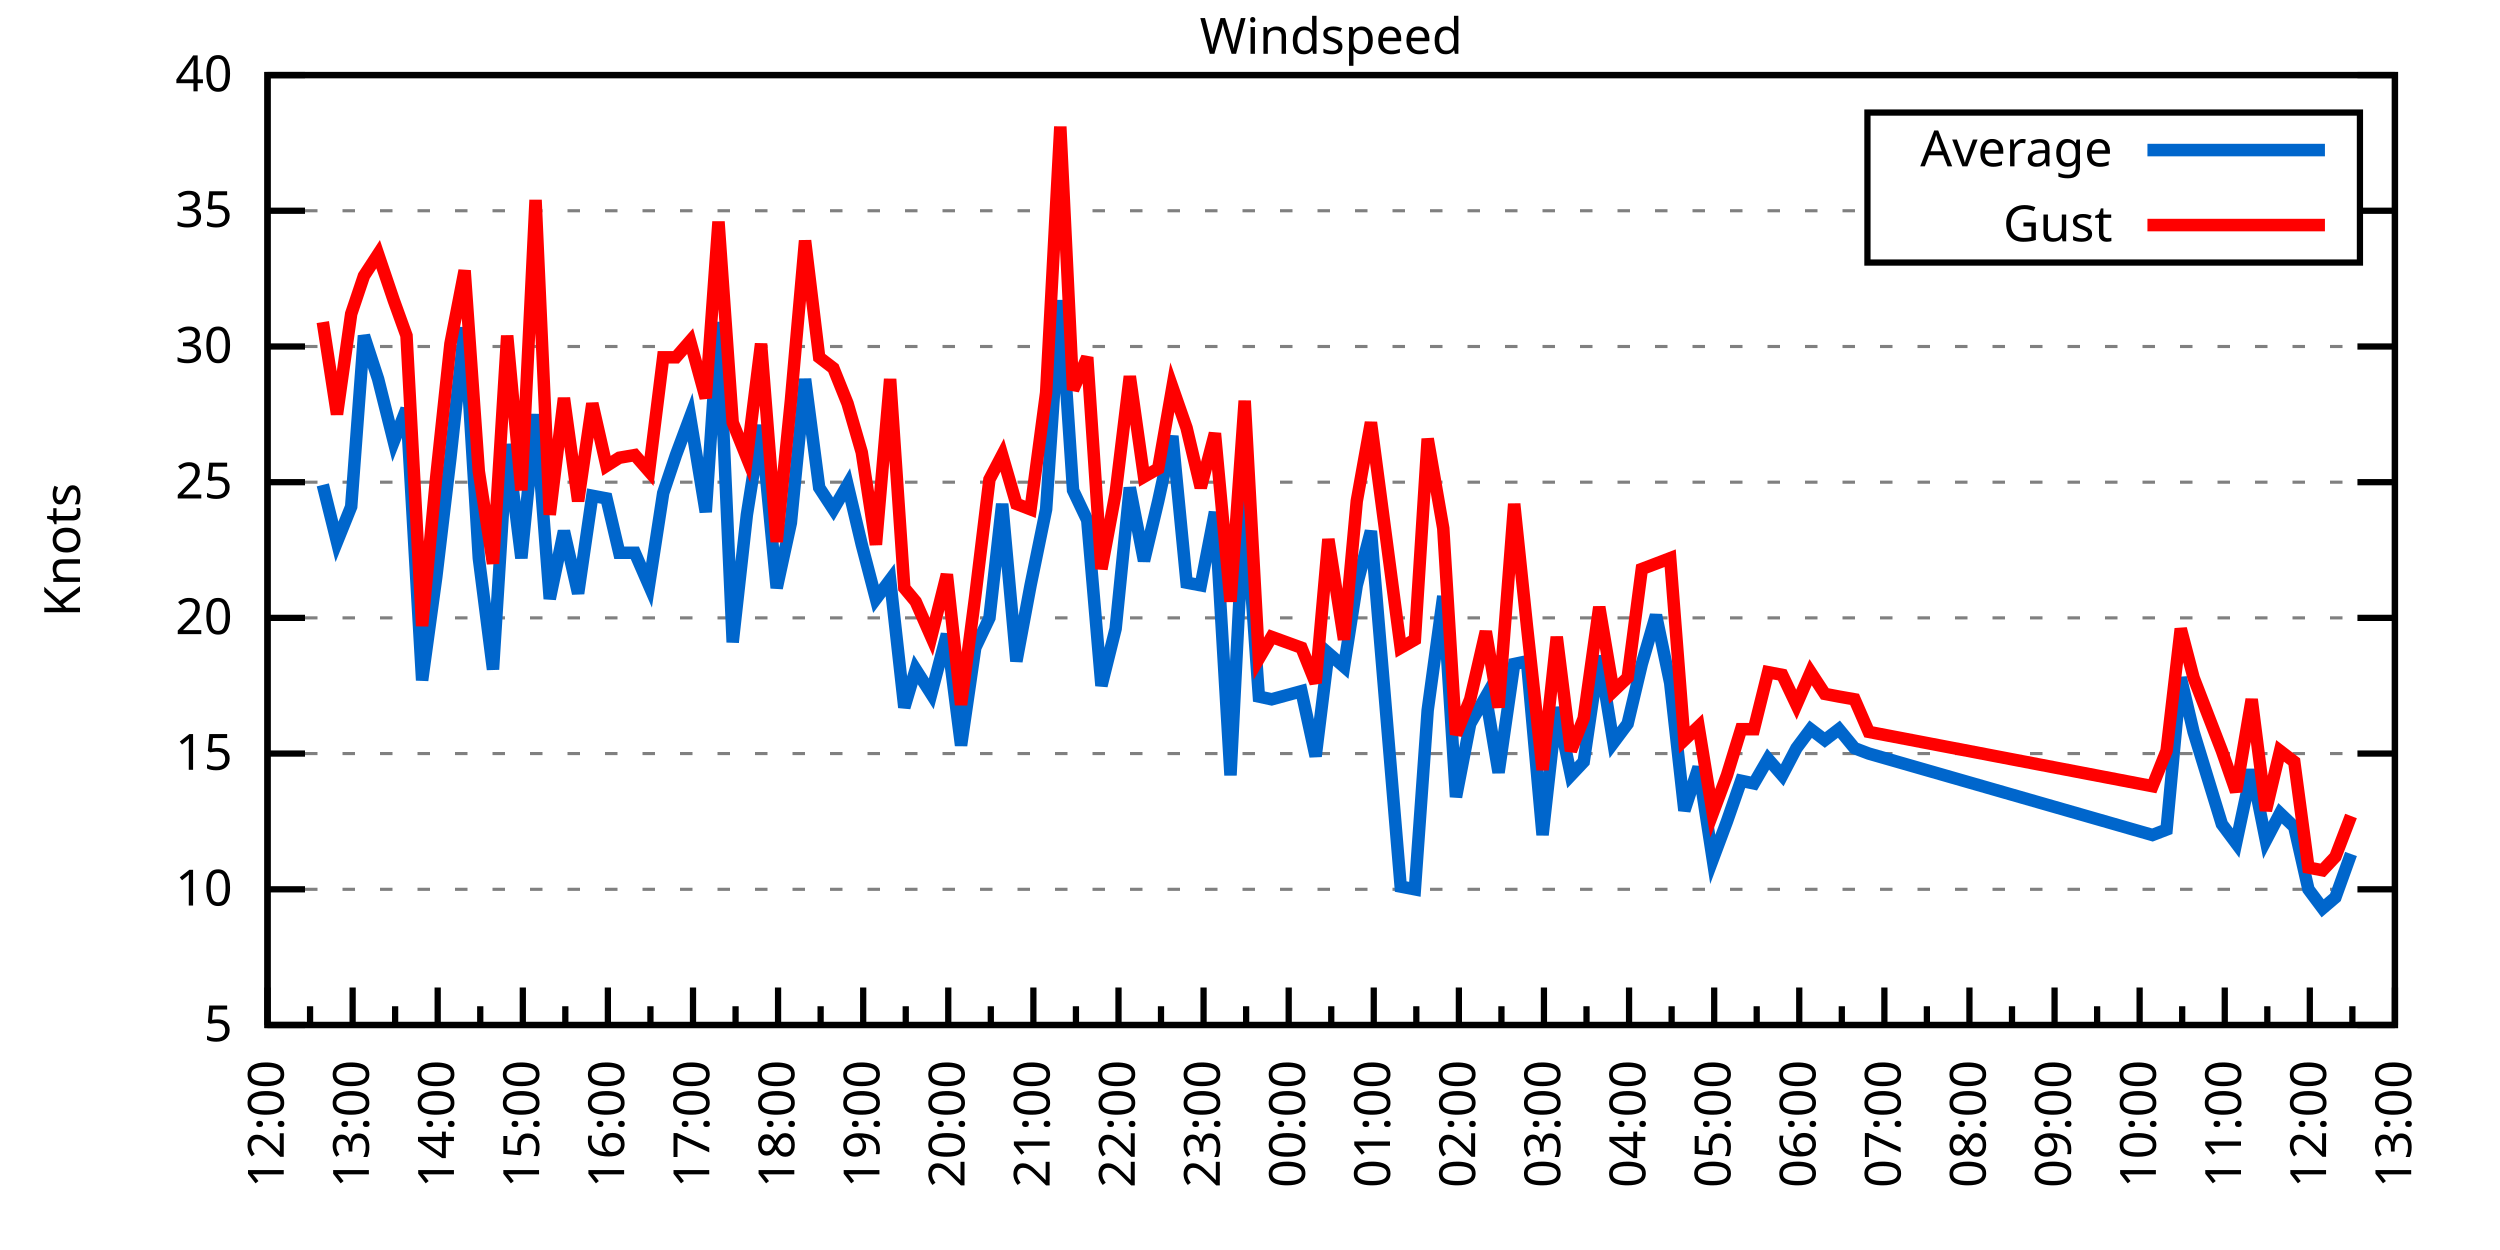
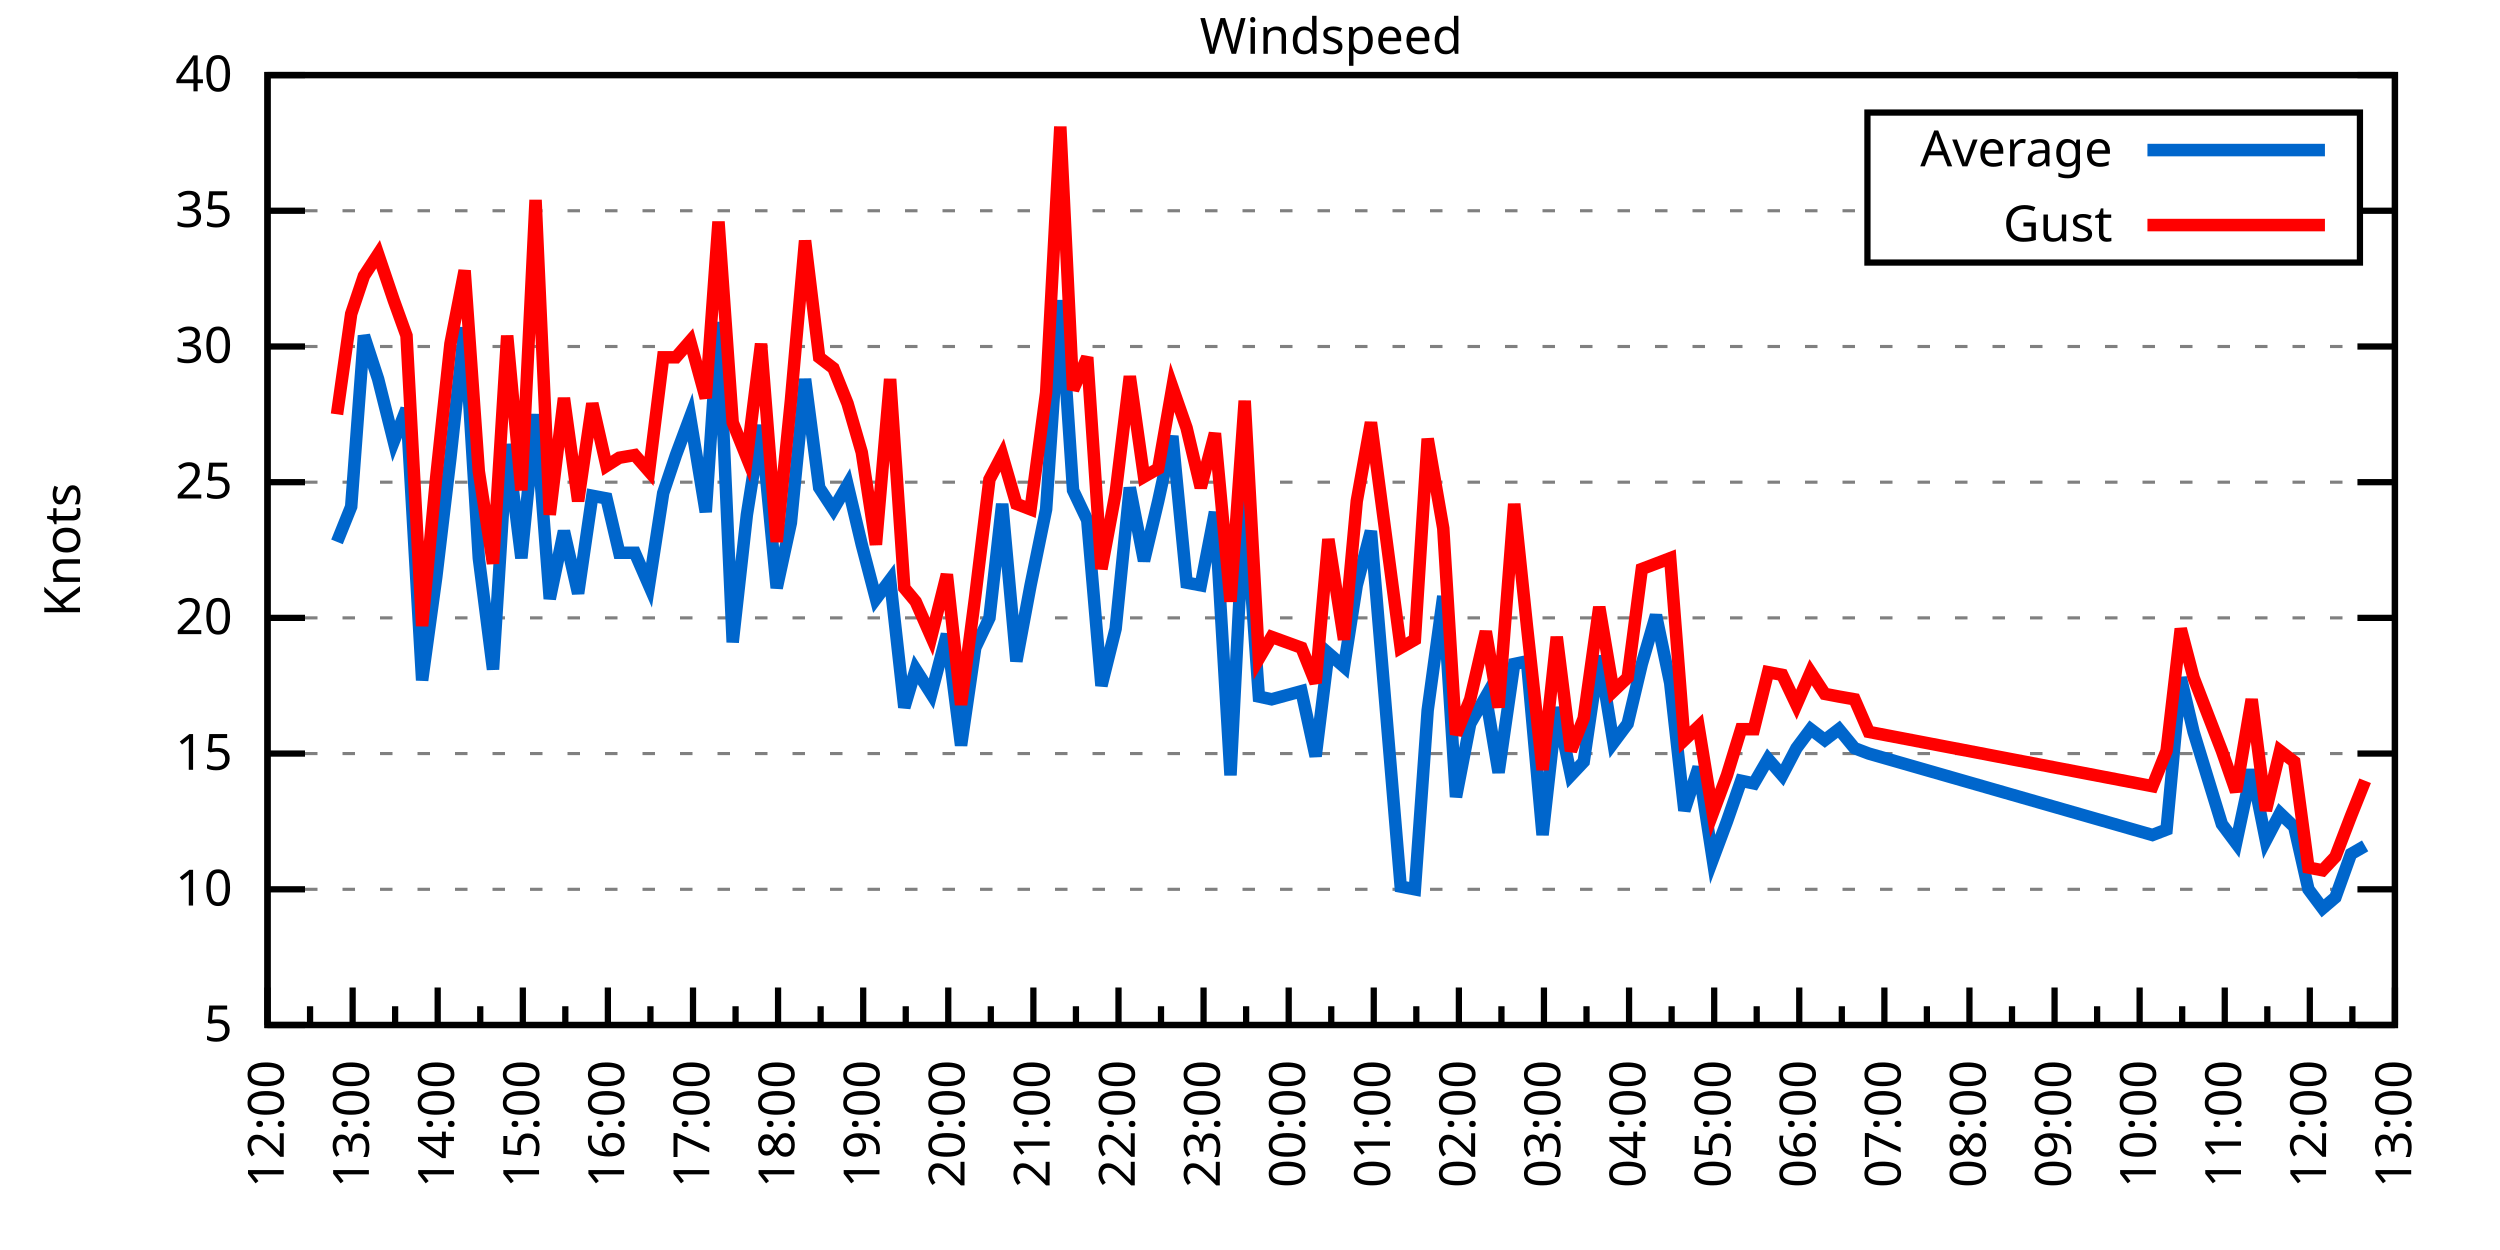
<svg xmlns="http://www.w3.org/2000/svg" xmlns:xlink="http://www.w3.org/1999/xlink" width="400" height="200" viewBox="0 0 400 200">
  <g id="gnuplot_canvas">
    <rect x="0" y="0" width="400" height="200" fill="none" />
    <defs>
      <circle id="gpDot" r="0.5" stroke-width="0.5" stroke="currentColor" />
      <path id="gpPt0" stroke-width="0.333" stroke="currentColor" d="M-1,0 h2 M0,-1 v2" />
      <path id="gpPt1" stroke-width="0.333" stroke="currentColor" d="M-1,-1 L1,1 M1,-1 L-1,1" />
      <path id="gpPt2" stroke-width="0.333" stroke="currentColor" d="M-1,0 L1,0 M0,-1 L0,1 M-1,-1 L1,1 M-1,1 L1,-1" />
      <rect id="gpPt3" stroke-width="0.333" stroke="currentColor" x="-1" y="-1" width="2" height="2" />
      <rect id="gpPt4" stroke-width="0.333" stroke="currentColor" fill="currentColor" x="-1" y="-1" width="2" height="2" />
      <circle id="gpPt5" stroke-width="0.333" stroke="currentColor" cx="0" cy="0" r="1" />
      <use xlink:href="#gpPt5" id="gpPt6" fill="currentColor" stroke="none" />
      <path id="gpPt7" stroke-width="0.333" stroke="currentColor" d="M0,-1.33 L-1.33,0.67 L1.33,0.67 z" />
      <use xlink:href="#gpPt7" id="gpPt8" fill="currentColor" stroke="none" />
      <use xlink:href="#gpPt7" id="gpPt9" stroke="currentColor" transform="rotate(180)" />
      <use xlink:href="#gpPt9" id="gpPt10" fill="currentColor" stroke="none" />
      <use xlink:href="#gpPt3" id="gpPt11" stroke="currentColor" transform="rotate(45)" />
      <use xlink:href="#gpPt11" id="gpPt12" fill="currentColor" stroke="none" />
      <path id="gpPt13" stroke-width="0.333" stroke="currentColor" d="M0,1.330 L1.265,0.411 L0.782,-1.067 L-0.782,-1.076 L-1.265,0.411 z" />
      <use xlink:href="#gpPt13" id="gpPt14" fill="currentColor" stroke="none" />
      <filter id="textbox" filterUnits="objectBoundingBox" x="0" y="0" height="1" width="1">
        <feFlood flood-color="white" flood-opacity="1" result="bgnd" />
        <feComposite in="SourceGraphic" in2="bgnd" operator="atop" />
      </filter>
      <filter id="greybox" filterUnits="objectBoundingBox" x="0" y="0" height="1" width="1">
        <feFlood flood-color="lightgrey" flood-opacity="1" result="grey" />
        <feComposite in="SourceGraphic" in2="grey" operator="atop" />
      </filter>
    </defs>
    <g fill="none" color="white" stroke="currentColor" stroke-width="1.00" stroke-linecap="butt" stroke-linejoin="miter">
</g>
    <g fill="none" color="black" stroke="currentColor" stroke-width="1.00" stroke-linecap="butt" stroke-linejoin="miter">
      <g stroke="none" shape-rendering="crispEdges">
        <polygon fill="rgb(255, 255, 255)" points="42.80,164.00 383.18,164.00 383.18,12.02 42.80,12.02 " />
      </g>
    </g>
    <g fill="none" color="black" stroke="currentColor" stroke-width="1.00" stroke-linecap="butt" stroke-linejoin="miter">
</g>
    <g fill="none" color="black" stroke="black" stroke-width="0.50" stroke-linecap="butt" stroke-linejoin="miter">
</g>
    <g fill="none" color="gray" stroke="currentColor" stroke-width="0.50" stroke-linecap="butt" stroke-linejoin="miter">
      <path stroke="gray" stroke-dasharray="2,4" class="gridline" d="M42.80,164.00 L383.19,164.00  " />
    </g>
    <g fill="none" color="gray" stroke="gray" stroke-width="1.00" stroke-linecap="butt" stroke-linejoin="miter">
</g>
    <g fill="none" color="black" stroke="currentColor" stroke-width="1.00" stroke-linecap="butt" stroke-linejoin="miter">
      <path stroke="black" d="M42.80,164.00 L48.80,164.00 M383.19,164.00 L377.19,164.00  " />
      <g transform="translate(37.20,166.60)" stroke="none" fill="black" font-family="Sans" font-size="8.00" text-anchor="end">
        <text>
          <tspan font-family="Sans"> 5</tspan>
        </text>
      </g>
    </g>
    <g fill="none" color="black" stroke="currentColor" stroke-width="1.00" stroke-linecap="butt" stroke-linejoin="miter">
</g>
    <g fill="none" color="black" stroke="black" stroke-width="0.50" stroke-linecap="butt" stroke-linejoin="miter">
</g>
    <g fill="none" color="gray" stroke="currentColor" stroke-width="0.50" stroke-linecap="butt" stroke-linejoin="miter">
      <path stroke="gray" stroke-dasharray="2,4" class="gridline" d="M42.80,142.29 L383.19,142.29  " />
    </g>
    <g fill="none" color="gray" stroke="gray" stroke-width="1.00" stroke-linecap="butt" stroke-linejoin="miter">
</g>
    <g fill="none" color="black" stroke="currentColor" stroke-width="1.00" stroke-linecap="butt" stroke-linejoin="miter">
      <path stroke="black" d="M42.80,142.29 L48.80,142.29 M383.19,142.29 L377.19,142.29  " />
      <g transform="translate(37.20,144.89)" stroke="none" fill="black" font-family="Sans" font-size="8.00" text-anchor="end">
        <text>
          <tspan font-family="Sans"> 10</tspan>
        </text>
      </g>
    </g>
    <g fill="none" color="black" stroke="currentColor" stroke-width="1.00" stroke-linecap="butt" stroke-linejoin="miter">
</g>
    <g fill="none" color="black" stroke="black" stroke-width="0.50" stroke-linecap="butt" stroke-linejoin="miter">
</g>
    <g fill="none" color="gray" stroke="currentColor" stroke-width="0.50" stroke-linecap="butt" stroke-linejoin="miter">
      <path stroke="gray" stroke-dasharray="2,4" class="gridline" d="M42.80,120.57 L383.19,120.57  " />
    </g>
    <g fill="none" color="gray" stroke="gray" stroke-width="1.00" stroke-linecap="butt" stroke-linejoin="miter">
</g>
    <g fill="none" color="black" stroke="currentColor" stroke-width="1.00" stroke-linecap="butt" stroke-linejoin="miter">
      <path stroke="black" d="M42.80,120.57 L48.80,120.57 M383.19,120.57 L377.19,120.57  " />
      <g transform="translate(37.20,123.17)" stroke="none" fill="black" font-family="Sans" font-size="8.00" text-anchor="end">
        <text>
          <tspan font-family="Sans"> 15</tspan>
        </text>
      </g>
    </g>
    <g fill="none" color="black" stroke="currentColor" stroke-width="1.00" stroke-linecap="butt" stroke-linejoin="miter">
</g>
    <g fill="none" color="black" stroke="black" stroke-width="0.50" stroke-linecap="butt" stroke-linejoin="miter">
</g>
    <g fill="none" color="gray" stroke="currentColor" stroke-width="0.50" stroke-linecap="butt" stroke-linejoin="miter">
      <path stroke="gray" stroke-dasharray="2,4" class="gridline" d="M42.80,98.86 L383.19,98.86  " />
    </g>
    <g fill="none" color="gray" stroke="gray" stroke-width="1.00" stroke-linecap="butt" stroke-linejoin="miter">
</g>
    <g fill="none" color="black" stroke="currentColor" stroke-width="1.00" stroke-linecap="butt" stroke-linejoin="miter">
      <path stroke="black" d="M42.80,98.86 L48.80,98.86 M383.19,98.86 L377.19,98.86  " />
      <g transform="translate(37.20,101.46)" stroke="none" fill="black" font-family="Sans" font-size="8.00" text-anchor="end">
        <text>
          <tspan font-family="Sans"> 20</tspan>
        </text>
      </g>
    </g>
    <g fill="none" color="black" stroke="currentColor" stroke-width="1.00" stroke-linecap="butt" stroke-linejoin="miter">
</g>
    <g fill="none" color="black" stroke="black" stroke-width="0.50" stroke-linecap="butt" stroke-linejoin="miter">
</g>
    <g fill="none" color="gray" stroke="currentColor" stroke-width="0.50" stroke-linecap="butt" stroke-linejoin="miter">
      <path stroke="gray" stroke-dasharray="2,4" class="gridline" d="M42.80,77.15 L383.19,77.15  " />
    </g>
    <g fill="none" color="gray" stroke="gray" stroke-width="1.00" stroke-linecap="butt" stroke-linejoin="miter">
</g>
    <g fill="none" color="black" stroke="currentColor" stroke-width="1.00" stroke-linecap="butt" stroke-linejoin="miter">
      <path stroke="black" d="M42.80,77.15 L48.80,77.15 M383.19,77.15 L377.19,77.15  " />
      <g transform="translate(37.20,79.75)" stroke="none" fill="black" font-family="Sans" font-size="8.00" text-anchor="end">
        <text>
          <tspan font-family="Sans"> 25</tspan>
        </text>
      </g>
    </g>
    <g fill="none" color="black" stroke="currentColor" stroke-width="1.00" stroke-linecap="butt" stroke-linejoin="miter">
</g>
    <g fill="none" color="black" stroke="black" stroke-width="0.50" stroke-linecap="butt" stroke-linejoin="miter">
</g>
    <g fill="none" color="gray" stroke="currentColor" stroke-width="0.50" stroke-linecap="butt" stroke-linejoin="miter">
      <path stroke="gray" stroke-dasharray="2,4" class="gridline" d="M42.80,55.44 L383.19,55.44  " />
    </g>
    <g fill="none" color="gray" stroke="gray" stroke-width="1.00" stroke-linecap="butt" stroke-linejoin="miter">
</g>
    <g fill="none" color="black" stroke="currentColor" stroke-width="1.00" stroke-linecap="butt" stroke-linejoin="miter">
      <path stroke="black" d="M42.80,55.44 L48.80,55.44 M383.19,55.44 L377.19,55.44  " />
      <g transform="translate(37.20,58.04)" stroke="none" fill="black" font-family="Sans" font-size="8.00" text-anchor="end">
        <text>
          <tspan font-family="Sans"> 30</tspan>
        </text>
      </g>
    </g>
    <g fill="none" color="black" stroke="currentColor" stroke-width="1.00" stroke-linecap="butt" stroke-linejoin="miter">
</g>
    <g fill="none" color="black" stroke="black" stroke-width="0.50" stroke-linecap="butt" stroke-linejoin="miter">
</g>
    <g fill="none" color="gray" stroke="currentColor" stroke-width="0.50" stroke-linecap="butt" stroke-linejoin="miter">
      <path stroke="gray" stroke-dasharray="2,4" class="gridline" d="M42.80,33.72 L298.79,33.72 M377.59,33.72 L383.19,33.72  " />
    </g>
    <g fill="none" color="gray" stroke="gray" stroke-width="1.00" stroke-linecap="butt" stroke-linejoin="miter">
</g>
    <g fill="none" color="black" stroke="currentColor" stroke-width="1.00" stroke-linecap="butt" stroke-linejoin="miter">
      <path stroke="black" d="M42.80,33.72 L48.80,33.72 M383.19,33.72 L377.19,33.72  " />
      <g transform="translate(37.20,36.32)" stroke="none" fill="black" font-family="Sans" font-size="8.00" text-anchor="end">
        <text>
          <tspan font-family="Sans"> 35</tspan>
        </text>
      </g>
    </g>
    <g fill="none" color="black" stroke="currentColor" stroke-width="1.00" stroke-linecap="butt" stroke-linejoin="miter">
</g>
    <g fill="none" color="black" stroke="black" stroke-width="0.50" stroke-linecap="butt" stroke-linejoin="miter">
</g>
    <g fill="none" color="gray" stroke="currentColor" stroke-width="0.50" stroke-linecap="butt" stroke-linejoin="miter">
      <path stroke="gray" stroke-dasharray="2,4" class="gridline" d="M42.80,12.01 L383.19,12.01  " />
    </g>
    <g fill="none" color="gray" stroke="gray" stroke-width="1.00" stroke-linecap="butt" stroke-linejoin="miter">
</g>
    <g fill="none" color="black" stroke="currentColor" stroke-width="1.00" stroke-linecap="butt" stroke-linejoin="miter">
      <path stroke="black" d="M42.80,12.01 L48.80,12.01 M383.19,12.01 L377.19,12.01  " />
      <g transform="translate(37.20,14.61)" stroke="none" fill="black" font-family="Sans" font-size="8.00" text-anchor="end">
        <text>
          <tspan font-family="Sans"> 40</tspan>
        </text>
      </g>
    </g>
    <g fill="none" color="black" stroke="currentColor" stroke-width="1.00" stroke-linecap="butt" stroke-linejoin="miter">
      <path stroke="black" d="M42.80,164.00 L42.80,158.00  " />
      <g transform="translate(45.40,169.60) rotate(270)" stroke="none" fill="black" font-family="Sans" font-size="8.00" text-anchor="end">
        <text>
          <tspan font-family="Sans">12:00</tspan>
        </text>
      </g>
    </g>
    <g fill="none" color="black" stroke="currentColor" stroke-width="1.00" stroke-linecap="butt" stroke-linejoin="miter">
      <path stroke="black" d="M49.61,164.00 L49.61,161.00 M56.42,164.00 L56.42,158.00  " />
      <g transform="translate(59.02,169.60) rotate(270)" stroke="none" fill="black" font-family="Sans" font-size="8.00" text-anchor="end">
        <text>
          <tspan font-family="Sans">13:00</tspan>
        </text>
      </g>
    </g>
    <g fill="none" color="black" stroke="currentColor" stroke-width="1.00" stroke-linecap="butt" stroke-linejoin="miter">
      <path stroke="black" d="M63.22,164.00 L63.22,161.00 M70.03,164.00 L70.03,158.00  " />
      <g transform="translate(72.63,169.60) rotate(270)" stroke="none" fill="black" font-family="Sans" font-size="8.00" text-anchor="end">
        <text>
          <tspan font-family="Sans">14:00</tspan>
        </text>
      </g>
    </g>
    <g fill="none" color="black" stroke="currentColor" stroke-width="1.00" stroke-linecap="butt" stroke-linejoin="miter">
      <path stroke="black" d="M76.84,164.00 L76.84,161.00 M83.65,164.00 L83.65,158.00  " />
      <g transform="translate(86.25,169.60) rotate(270)" stroke="none" fill="black" font-family="Sans" font-size="8.00" text-anchor="end">
        <text>
          <tspan font-family="Sans">15:00</tspan>
        </text>
      </g>
    </g>
    <g fill="none" color="black" stroke="currentColor" stroke-width="1.00" stroke-linecap="butt" stroke-linejoin="miter">
      <path stroke="black" d="M90.45,164.00 L90.45,161.00 M97.26,164.00 L97.26,158.00  " />
      <g transform="translate(99.86,169.60) rotate(270)" stroke="none" fill="black" font-family="Sans" font-size="8.00" text-anchor="end">
        <text>
          <tspan font-family="Sans">16:00</tspan>
        </text>
      </g>
    </g>
    <g fill="none" color="black" stroke="currentColor" stroke-width="1.00" stroke-linecap="butt" stroke-linejoin="miter">
      <path stroke="black" d="M104.07,164.00 L104.07,161.00 M110.88,164.00 L110.88,158.00  " />
      <g transform="translate(113.48,169.60) rotate(270)" stroke="none" fill="black" font-family="Sans" font-size="8.00" text-anchor="end">
        <text>
          <tspan font-family="Sans">17:00</tspan>
        </text>
      </g>
    </g>
    <g fill="none" color="black" stroke="currentColor" stroke-width="1.00" stroke-linecap="butt" stroke-linejoin="miter">
      <path stroke="black" d="M117.69,164.00 L117.69,161.00 M124.49,164.00 L124.49,158.00  " />
      <g transform="translate(127.09,169.60) rotate(270)" stroke="none" fill="black" font-family="Sans" font-size="8.00" text-anchor="end">
        <text>
          <tspan font-family="Sans">18:00</tspan>
        </text>
      </g>
    </g>
    <g fill="none" color="black" stroke="currentColor" stroke-width="1.00" stroke-linecap="butt" stroke-linejoin="miter">
      <path stroke="black" d="M131.30,164.00 L131.30,161.00 M138.11,164.00 L138.11,158.00  " />
      <g transform="translate(140.71,169.60) rotate(270)" stroke="none" fill="black" font-family="Sans" font-size="8.00" text-anchor="end">
        <text>
          <tspan font-family="Sans">19:00</tspan>
        </text>
      </g>
    </g>
    <g fill="none" color="black" stroke="currentColor" stroke-width="1.00" stroke-linecap="butt" stroke-linejoin="miter">
      <path stroke="black" d="M144.92,164.00 L144.92,161.00 M151.72,164.00 L151.72,158.00  " />
      <g transform="translate(154.32,169.60) rotate(270)" stroke="none" fill="black" font-family="Sans" font-size="8.00" text-anchor="end">
        <text>
          <tspan font-family="Sans">20:00</tspan>
        </text>
      </g>
    </g>
    <g fill="none" color="black" stroke="currentColor" stroke-width="1.00" stroke-linecap="butt" stroke-linejoin="miter">
      <path stroke="black" d="M158.53,164.00 L158.53,161.00 M165.34,164.00 L165.34,158.00  " />
      <g transform="translate(167.94,169.60) rotate(270)" stroke="none" fill="black" font-family="Sans" font-size="8.00" text-anchor="end">
        <text>
          <tspan font-family="Sans">21:00</tspan>
        </text>
      </g>
    </g>
    <g fill="none" color="black" stroke="currentColor" stroke-width="1.00" stroke-linecap="butt" stroke-linejoin="miter">
      <path stroke="black" d="M172.15,164.00 L172.15,161.00 M178.96,164.00 L178.96,158.00  " />
      <g transform="translate(181.56,169.60) rotate(270)" stroke="none" fill="black" font-family="Sans" font-size="8.00" text-anchor="end">
        <text>
          <tspan font-family="Sans">22:00</tspan>
        </text>
      </g>
    </g>
    <g fill="none" color="black" stroke="currentColor" stroke-width="1.00" stroke-linecap="butt" stroke-linejoin="miter">
      <path stroke="black" d="M185.76,164.00 L185.76,161.00 M192.57,164.00 L192.57,158.00  " />
      <g transform="translate(195.17,169.60) rotate(270)" stroke="none" fill="black" font-family="Sans" font-size="8.00" text-anchor="end">
        <text>
          <tspan font-family="Sans">23:00</tspan>
        </text>
      </g>
    </g>
    <g fill="none" color="black" stroke="currentColor" stroke-width="1.00" stroke-linecap="butt" stroke-linejoin="miter">
      <path stroke="black" d="M199.38,164.00 L199.38,161.00 M206.19,164.00 L206.19,158.00  " />
      <g transform="translate(208.79,169.60) rotate(270)" stroke="none" fill="black" font-family="Sans" font-size="8.00" text-anchor="end">
        <text>
          <tspan font-family="Sans">00:00</tspan>
        </text>
      </g>
    </g>
    <g fill="none" color="black" stroke="currentColor" stroke-width="1.00" stroke-linecap="butt" stroke-linejoin="miter">
      <path stroke="black" d="M213.00,164.00 L213.00,161.00 M219.80,164.00 L219.80,158.00  " />
      <g transform="translate(222.40,169.60) rotate(270)" stroke="none" fill="black" font-family="Sans" font-size="8.00" text-anchor="end">
        <text>
          <tspan font-family="Sans">01:00</tspan>
        </text>
      </g>
    </g>
    <g fill="none" color="black" stroke="currentColor" stroke-width="1.00" stroke-linecap="butt" stroke-linejoin="miter">
      <path stroke="black" d="M226.61,164.00 L226.61,161.00 M233.42,164.00 L233.42,158.00  " />
      <g transform="translate(236.02,169.60) rotate(270)" stroke="none" fill="black" font-family="Sans" font-size="8.00" text-anchor="end">
        <text>
          <tspan font-family="Sans">02:00</tspan>
        </text>
      </g>
    </g>
    <g fill="none" color="black" stroke="currentColor" stroke-width="1.00" stroke-linecap="butt" stroke-linejoin="miter">
      <path stroke="black" d="M240.23,164.00 L240.23,161.00 M247.03,164.00 L247.03,158.00  " />
      <g transform="translate(249.63,169.60) rotate(270)" stroke="none" fill="black" font-family="Sans" font-size="8.00" text-anchor="end">
        <text>
          <tspan font-family="Sans">03:00</tspan>
        </text>
      </g>
    </g>
    <g fill="none" color="black" stroke="currentColor" stroke-width="1.00" stroke-linecap="butt" stroke-linejoin="miter">
      <path stroke="black" d="M253.84,164.00 L253.84,161.00 M260.65,164.00 L260.65,158.00  " />
      <g transform="translate(263.25,169.60) rotate(270)" stroke="none" fill="black" font-family="Sans" font-size="8.00" text-anchor="end">
        <text>
          <tspan font-family="Sans">04:00</tspan>
        </text>
      </g>
    </g>
    <g fill="none" color="black" stroke="currentColor" stroke-width="1.00" stroke-linecap="butt" stroke-linejoin="miter">
      <path stroke="black" d="M267.46,164.00 L267.46,161.00 M274.27,164.00 L274.27,158.00  " />
      <g transform="translate(276.87,169.60) rotate(270)" stroke="none" fill="black" font-family="Sans" font-size="8.00" text-anchor="end">
        <text>
          <tspan font-family="Sans">05:00</tspan>
        </text>
      </g>
    </g>
    <g fill="none" color="black" stroke="currentColor" stroke-width="1.00" stroke-linecap="butt" stroke-linejoin="miter">
      <path stroke="black" d="M281.07,164.00 L281.07,161.00 M287.88,164.00 L287.88,158.00  " />
      <g transform="translate(290.48,169.60) rotate(270)" stroke="none" fill="black" font-family="Sans" font-size="8.00" text-anchor="end">
        <text>
          <tspan font-family="Sans">06:00</tspan>
        </text>
      </g>
    </g>
    <g fill="none" color="black" stroke="currentColor" stroke-width="1.00" stroke-linecap="butt" stroke-linejoin="miter">
      <path stroke="black" d="M294.69,164.00 L294.69,161.00 M301.50,164.00 L301.50,158.00  " />
      <g transform="translate(304.10,169.60) rotate(270)" stroke="none" fill="black" font-family="Sans" font-size="8.00" text-anchor="end">
        <text>
          <tspan font-family="Sans">07:00</tspan>
        </text>
      </g>
    </g>
    <g fill="none" color="black" stroke="currentColor" stroke-width="1.00" stroke-linecap="butt" stroke-linejoin="miter">
      <path stroke="black" d="M308.30,164.00 L308.30,161.00 M315.11,164.00 L315.11,158.00  " />
      <g transform="translate(317.71,169.60) rotate(270)" stroke="none" fill="black" font-family="Sans" font-size="8.00" text-anchor="end">
        <text>
          <tspan font-family="Sans">08:00</tspan>
        </text>
      </g>
    </g>
    <g fill="none" color="black" stroke="currentColor" stroke-width="1.00" stroke-linecap="butt" stroke-linejoin="miter">
      <path stroke="black" d="M321.92,164.00 L321.92,161.00 M328.73,164.00 L328.73,158.00  " />
      <g transform="translate(331.33,169.60) rotate(270)" stroke="none" fill="black" font-family="Sans" font-size="8.00" text-anchor="end">
        <text>
          <tspan font-family="Sans">09:00</tspan>
        </text>
      </g>
    </g>
    <g fill="none" color="black" stroke="currentColor" stroke-width="1.00" stroke-linecap="butt" stroke-linejoin="miter">
      <path stroke="black" d="M335.54,164.00 L335.54,161.00 M342.34,164.00 L342.34,158.00  " />
      <g transform="translate(344.94,169.60) rotate(270)" stroke="none" fill="black" font-family="Sans" font-size="8.00" text-anchor="end">
        <text>
          <tspan font-family="Sans">10:00</tspan>
        </text>
      </g>
    </g>
    <g fill="none" color="black" stroke="currentColor" stroke-width="1.00" stroke-linecap="butt" stroke-linejoin="miter">
      <path stroke="black" d="M349.15,164.00 L349.15,161.00 M355.96,164.00 L355.96,158.00  " />
      <g transform="translate(358.56,169.60) rotate(270)" stroke="none" fill="black" font-family="Sans" font-size="8.00" text-anchor="end">
        <text>
          <tspan font-family="Sans">11:00</tspan>
        </text>
      </g>
    </g>
    <g fill="none" color="black" stroke="currentColor" stroke-width="1.00" stroke-linecap="butt" stroke-linejoin="miter">
      <path stroke="black" d="M362.77,164.00 L362.77,161.00 M369.57,164.00 L369.57,158.00  " />
      <g transform="translate(372.17,169.60) rotate(270)" stroke="none" fill="black" font-family="Sans" font-size="8.00" text-anchor="end">
        <text>
          <tspan font-family="Sans">12:00</tspan>
        </text>
      </g>
    </g>
    <g fill="none" color="black" stroke="currentColor" stroke-width="1.00" stroke-linecap="butt" stroke-linejoin="miter">
      <path stroke="black" d="M376.38,164.00 L376.38,161.00 M383.19,164.00 L383.19,158.00  " />
      <g transform="translate(385.79,169.60) rotate(270)" stroke="none" fill="black" font-family="Sans" font-size="8.00" text-anchor="end">
        <text>
          <tspan font-family="Sans">13:00</tspan>
        </text>
      </g>
    </g>
    <g fill="none" color="black" stroke="currentColor" stroke-width="1.00" stroke-linecap="butt" stroke-linejoin="miter">
</g>
    <g fill="none" color="black" stroke="currentColor" stroke-width="1.00" stroke-linecap="butt" stroke-linejoin="miter">
      <path stroke="black" d="M42.80,12.01 L42.80,164.00 L383.19,164.00 L383.19,12.01 L42.80,12.01 Z  " />
    </g>
    <g fill="none" color="black" stroke="currentColor" stroke-width="1.00" stroke-linecap="butt" stroke-linejoin="miter">
      <g transform="translate(12.80,88.01) rotate(270)" stroke="none" fill="black" font-family="Sans" font-size="8.00" text-anchor="middle">
        <text>
          <tspan font-family="Sans">Knots</tspan>
        </text>
      </g>
    </g>
    <g fill="none" color="black" stroke="currentColor" stroke-width="1.00" stroke-linecap="butt" stroke-linejoin="miter">
</g>
    <g fill="none" color="black" stroke="currentColor" stroke-width="1.00" stroke-linecap="butt" stroke-linejoin="miter">
      <path stroke="black" d="M298.79,42.01 L298.79,18.01 L377.59,18.01 L377.59,42.01 L298.79,42.01 Z  " />
    </g>
    <g id="Windspeed_plot_1">
      <g fill="none" color="white" stroke="black" stroke-width="2.00" stroke-linecap="butt" stroke-linejoin="miter">
</g>
      <g fill="none" color="black" stroke="currentColor" stroke-width="2.00" stroke-linecap="butt" stroke-linejoin="miter">
        <g transform="translate(337.99,26.61)" stroke="none" fill="black" font-family="Sans" font-size="8.00" text-anchor="end">
          <text>
            <tspan font-family="Sans">Average</tspan>
          </text>
        </g>
      </g>
      <g fill="none" color="black" stroke="currentColor" stroke-width="2.00" stroke-linecap="butt" stroke-linejoin="miter">
-         <path stroke="rgb(  0, 102, 204)" d="M343.59,24.01 L371.99,24.01 M51.65,77.58 L53.92,86.70 L56.19,81.06 L58.23,53.70 L60.50,60.65 L63.00,70.63   L65.04,65.42 L67.54,108.85 L69.80,92.35 L72.07,73.24 L74.34,52.40 L76.61,89.31 L78.88,107.11 L81.15,71.07   L83.42,89.31 L85.69,66.29 L87.96,95.82 L90.23,84.97 L92.50,94.95 L94.77,79.32 L97.04,79.75 L99.08,88.44   L101.57,88.44 L103.84,93.65 L106.11,78.89 L108.15,72.81 L110.42,66.73 L112.92,81.93 L114.96,51.53 L117.23,102.77   L119.50,82.36 L121.77,68.03 L124.27,94.08 L126.54,83.66 L128.81,60.65 L131.07,78.02 L133.34,81.49 L135.61,77.58   L137.88,87.14 L140.15,95.82 L142.42,92.78 L144.69,113.19 L146.51,107.11 L149.00,111.02 L151.50,101.47 L153.77,119.27   L156.04,103.64 L158.31,98.86 L160.35,80.62 L162.62,105.81 L164.89,93.65 L167.38,81.49 L169.65,48.05 L171.69,78.45   L173.96,83.23 L176.23,109.72 L178.50,100.60 L180.77,78.02 L183.04,89.74 L185.31,80.19 L187.58,69.77 L189.85,93.22   L192.12,93.65 L194.39,81.93 L196.88,124.05 L199.15,79.32 L201.42,111.45 L203.46,111.89 L208.23,110.59 L210.50,121.01   L212.54,104.51 L215.04,106.68 L217.08,93.65 L219.35,84.97 L224.11,141.85 L226.38,142.29 L228.43,113.63 L230.92,95.39   L232.96,127.52 L235.23,115.80 L237.73,111.45 L239.77,123.61 L242.27,106.24 L244.31,105.81 L246.81,133.60 L249.08,113.19   L251.35,124.05 L253.39,121.88 L255.88,104.94 L258.15,118.84 L260.42,115.80 L262.69,106.24 L264.96,98.43 L267.23,109.28   L269.50,129.69 L271.77,122.75 L274.04,137.51 L276.31,131.43 L278.58,124.92 L280.62,125.35 L282.89,121.44 L285.16,124.05   L287.43,119.71 L289.70,116.67 L291.97,118.40 L294.23,116.67 L296.73,119.71 L299.00,120.57 L344.39,133.60 L346.65,132.73   L348.92,108.42 L350.97,117.10 L355.50,131.86 L357.77,134.90 L360.27,123.18 L362.54,134.47 L364.81,130.13 L367.08,132.30   L369.35,142.29 L371.62,145.33 L373.66,143.59 L376.16,136.64  " />
+         <path stroke="rgb(  0, 102, 204)" d="M343.59,24.01 L371.99,24.01 M53.92,86.70 L56.19,81.06 L58.23,53.70 L60.50,60.65 L63.00,70.63 L65.04,65.42   L67.54,108.85 L69.80,92.35 L72.07,73.24 L74.34,52.40 L76.61,89.31 L78.88,107.11 L81.15,71.07 L83.42,89.31   L85.69,66.29 L87.96,95.82 L90.23,84.97 L92.50,94.95 L94.77,79.32 L97.04,79.75 L99.08,88.44 L101.57,88.44   L103.84,93.65 L106.11,78.89 L108.15,72.81 L110.42,66.73 L112.92,81.93 L114.96,51.53 L117.23,102.77 L119.50,82.36   L121.77,68.03 L124.27,94.08 L126.54,83.66 L128.81,60.65 L131.07,78.02 L133.34,81.49 L135.61,77.58 L137.88,87.14   L140.15,95.82 L142.42,92.78 L144.69,113.19 L146.51,107.11 L149.00,111.02 L151.50,101.47 L153.77,119.27 L156.04,103.64   L158.31,98.86 L160.35,80.62 L162.62,105.81 L164.89,93.65 L167.38,81.49 L169.65,48.05 L171.69,78.45 L173.96,83.23   L176.23,109.72 L178.50,100.60 L180.77,78.02 L183.04,89.74 L185.31,80.19 L187.58,69.77 L189.85,93.22 L192.12,93.65   L194.39,81.93 L196.88,124.05 L199.15,79.32 L201.42,111.45 L203.46,111.89 L208.23,110.59 L210.50,121.01 L212.54,104.51   L215.04,106.68 L217.08,93.65 L219.35,84.97 L224.11,141.85 L226.38,142.29 L228.43,113.63 L230.92,95.39 L232.96,127.52   L235.23,115.80 L237.73,111.45 L239.77,123.61 L242.27,106.24 L244.31,105.81 L246.81,133.60 L249.08,113.19 L251.35,124.05   L253.39,121.88 L255.88,104.94 L258.15,118.84 L260.42,115.80 L262.69,106.24 L264.96,98.43 L267.23,109.28 L269.50,129.69   L271.77,122.75 L274.04,137.51 L276.31,131.43 L278.58,124.92 L280.62,125.35 L282.89,121.44 L285.16,124.05 L287.43,119.71   L289.70,116.67 L291.97,118.40 L294.23,116.67 L296.73,119.71 L299.00,120.57 L344.39,133.60 L346.65,132.73 L348.92,108.42   L350.97,117.10 L355.50,131.86 L357.77,134.90 L360.27,123.18 L362.54,134.47 L364.81,130.13 L367.08,132.30 L369.35,142.29   L371.62,145.33 L373.66,143.59 L376.16,136.64 L378.42,135.34  " />
      </g>
    </g>
    <g id="Windspeed_plot_2">
      <g fill="none" color="black" stroke="currentColor" stroke-width="2.00" stroke-linecap="butt" stroke-linejoin="miter">
        <g transform="translate(337.99,38.61)" stroke="none" fill="black" font-family="Sans" font-size="8.00" text-anchor="end">
          <text>
            <tspan font-family="Sans">Gust</tspan>
          </text>
        </g>
      </g>
      <g fill="none" color="black" stroke="currentColor" stroke-width="2.00" stroke-linecap="butt" stroke-linejoin="miter">
-         <path stroke="rgb(255,   0,   0)" d="M343.59,36.01 L371.99,36.01 M51.65,51.53 L53.92,66.29 L56.19,50.22 L58.23,44.15 L60.50,40.67 L63.00,48.05   L65.04,53.70 L67.54,100.16 L69.80,76.28 L72.07,55.00 L74.34,43.28 L76.61,75.41 L78.88,90.18 L81.15,53.70   L83.42,78.45 L85.69,31.99 L87.96,82.36 L90.23,63.69 L92.50,80.19 L94.77,64.56 L97.04,74.54 L99.08,73.24   L101.57,72.81 L103.84,75.41 L106.11,57.17 L108.15,57.17 L110.42,54.57 L112.92,63.69 L114.96,35.46 L117.23,67.59   L119.50,73.24 L121.77,55.00 L124.27,86.70 L126.54,64.12 L128.81,38.50 L131.07,57.17 L133.34,58.91 L135.61,64.56   L137.88,72.37 L140.15,87.14 L142.42,60.65 L144.69,94.08 L146.51,96.26 L149.00,101.90 L151.50,91.91 L153.77,112.76   L156.04,95.39 L158.31,76.71 L160.35,72.81 L162.62,80.62 L164.89,81.49 L167.38,62.82 L169.65,20.26 L171.69,62.38   L173.96,57.17 L176.23,91.04 L178.50,78.89 L180.77,60.21 L183.04,76.28 L185.31,74.98 L187.58,61.95 L189.85,68.46   L192.12,78.02 L194.39,69.33 L196.88,96.26 L199.15,64.12 L201.42,105.38 L203.46,101.90 L208.23,103.64 L210.50,109.28   L212.54,86.27 L215.04,102.34 L217.08,80.19 L219.35,67.59 L224.11,103.64 L226.38,102.34 L228.43,70.20 L230.92,84.53   L232.96,117.53 L235.23,111.89 L237.73,101.03 L239.77,113.19 L242.27,80.62 L244.31,100.16 L246.81,123.18 L249.08,101.90   L251.35,120.14 L253.39,114.93 L255.88,97.12 L258.15,110.59 L260.42,108.42 L262.69,91.04 L264.96,90.18 L267.23,89.31   L269.50,118.40 L271.77,116.23 L274.04,130.13 L276.31,124.05 L278.58,116.67 L280.62,116.67 L282.89,107.55 L285.16,107.98   L287.43,112.76 L289.70,107.55 L291.97,111.02 L294.23,111.45 L296.73,111.89 L299.00,117.10 L344.39,125.79 L346.65,120.14   L348.92,100.60 L350.97,108.42 L355.50,120.14 L357.77,126.65 L360.27,111.89 L362.54,129.69 L364.81,120.14 L367.08,121.88   L369.35,138.81 L371.62,139.25 L373.66,137.08 L376.16,130.56  " />
+         <path stroke="rgb(255,   0,   0)" d="M343.59,36.01 L371.99,36.01 M53.92,66.29 L56.19,50.22 L58.23,44.15 L60.50,40.67 L63.00,48.05 L65.04,53.70   L67.54,100.16 L69.80,76.28 L72.07,55.00 L74.34,43.28 L76.61,75.41 L78.88,90.18 L81.15,53.70 L83.42,78.45   L85.69,31.99 L87.96,82.36 L90.23,63.69 L92.50,80.19 L94.77,64.56 L97.04,74.54 L99.08,73.24 L101.57,72.81   L103.84,75.41 L106.11,57.17 L108.15,57.17 L110.42,54.57 L112.92,63.69 L114.96,35.46 L117.23,67.59 L119.50,73.24   L121.77,55.00 L124.27,86.70 L126.54,64.12 L128.81,38.50 L131.07,57.17 L133.34,58.91 L135.61,64.56 L137.88,72.37   L140.15,87.14 L142.42,60.65 L144.69,94.08 L146.51,96.26 L149.00,101.90 L151.50,91.91 L153.77,112.76 L156.04,95.39   L158.31,76.71 L160.35,72.81 L162.62,80.62 L164.89,81.49 L167.38,62.82 L169.65,20.26 L171.69,62.38 L173.96,57.17   L176.23,91.04 L178.50,78.89 L180.77,60.21 L183.04,76.28 L185.31,74.98 L187.58,61.95 L189.85,68.46 L192.12,78.02   L194.39,69.33 L196.88,96.26 L199.15,64.12 L201.42,105.38 L203.46,101.90 L208.23,103.64 L210.50,109.28 L212.54,86.27   L215.04,102.34 L217.08,80.19 L219.35,67.59 L224.11,103.64 L226.38,102.34 L228.43,70.20 L230.92,84.53 L232.96,117.53   L235.23,111.89 L237.73,101.03 L239.77,113.19 L242.27,80.62 L244.31,100.16 L246.81,123.18 L249.08,101.90 L251.35,120.14   L253.39,114.93 L255.88,97.12 L258.15,110.59 L260.42,108.42 L262.69,91.04 L264.96,90.18 L267.23,89.31 L269.50,118.40   L271.77,116.23 L274.04,130.13 L276.31,124.05 L278.58,116.67 L280.62,116.67 L282.89,107.55 L285.16,107.98 L287.43,112.76   L289.70,107.55 L291.97,111.02 L294.23,111.45 L296.73,111.89 L299.00,117.10 L344.39,125.79 L346.65,120.14 L348.92,100.60   L350.97,108.42 L355.50,120.14 L357.77,126.65 L360.27,111.89 L362.54,129.69 L364.81,120.14 L367.08,121.88 L369.35,138.81   L371.62,139.25 L373.66,137.08 L376.16,130.56 L378.42,124.92  " />
      </g>
    </g>
    <g fill="none" color="black" stroke="currentColor" stroke-width="2.00" stroke-linecap="butt" stroke-linejoin="miter">
</g>
    <g fill="none" color="black" stroke="black" stroke-width="1.00" stroke-linecap="butt" stroke-linejoin="miter">
</g>
    <g fill="none" color="black" stroke="currentColor" stroke-width="1.00" stroke-linecap="butt" stroke-linejoin="miter">
      <path stroke="black" d="M42.80,12.01 L42.80,164.00 L383.19,164.00 L383.19,12.01 L42.80,12.01 Z  " />
    </g>
    <g fill="none" color="black" stroke="currentColor" stroke-width="1.00" stroke-linecap="butt" stroke-linejoin="miter">
      <g transform="translate(212.99,8.61)" stroke="none" fill="black" font-family="Sans" font-size="8.00" text-anchor="middle">
        <text>
          <tspan font-family="Sans">Windspeed</tspan>
        </text>
      </g>
    </g>
    <g fill="none" color="black" stroke="currentColor" stroke-width="1.00" stroke-linecap="butt" stroke-linejoin="miter">
</g>
  </g>
</svg>
